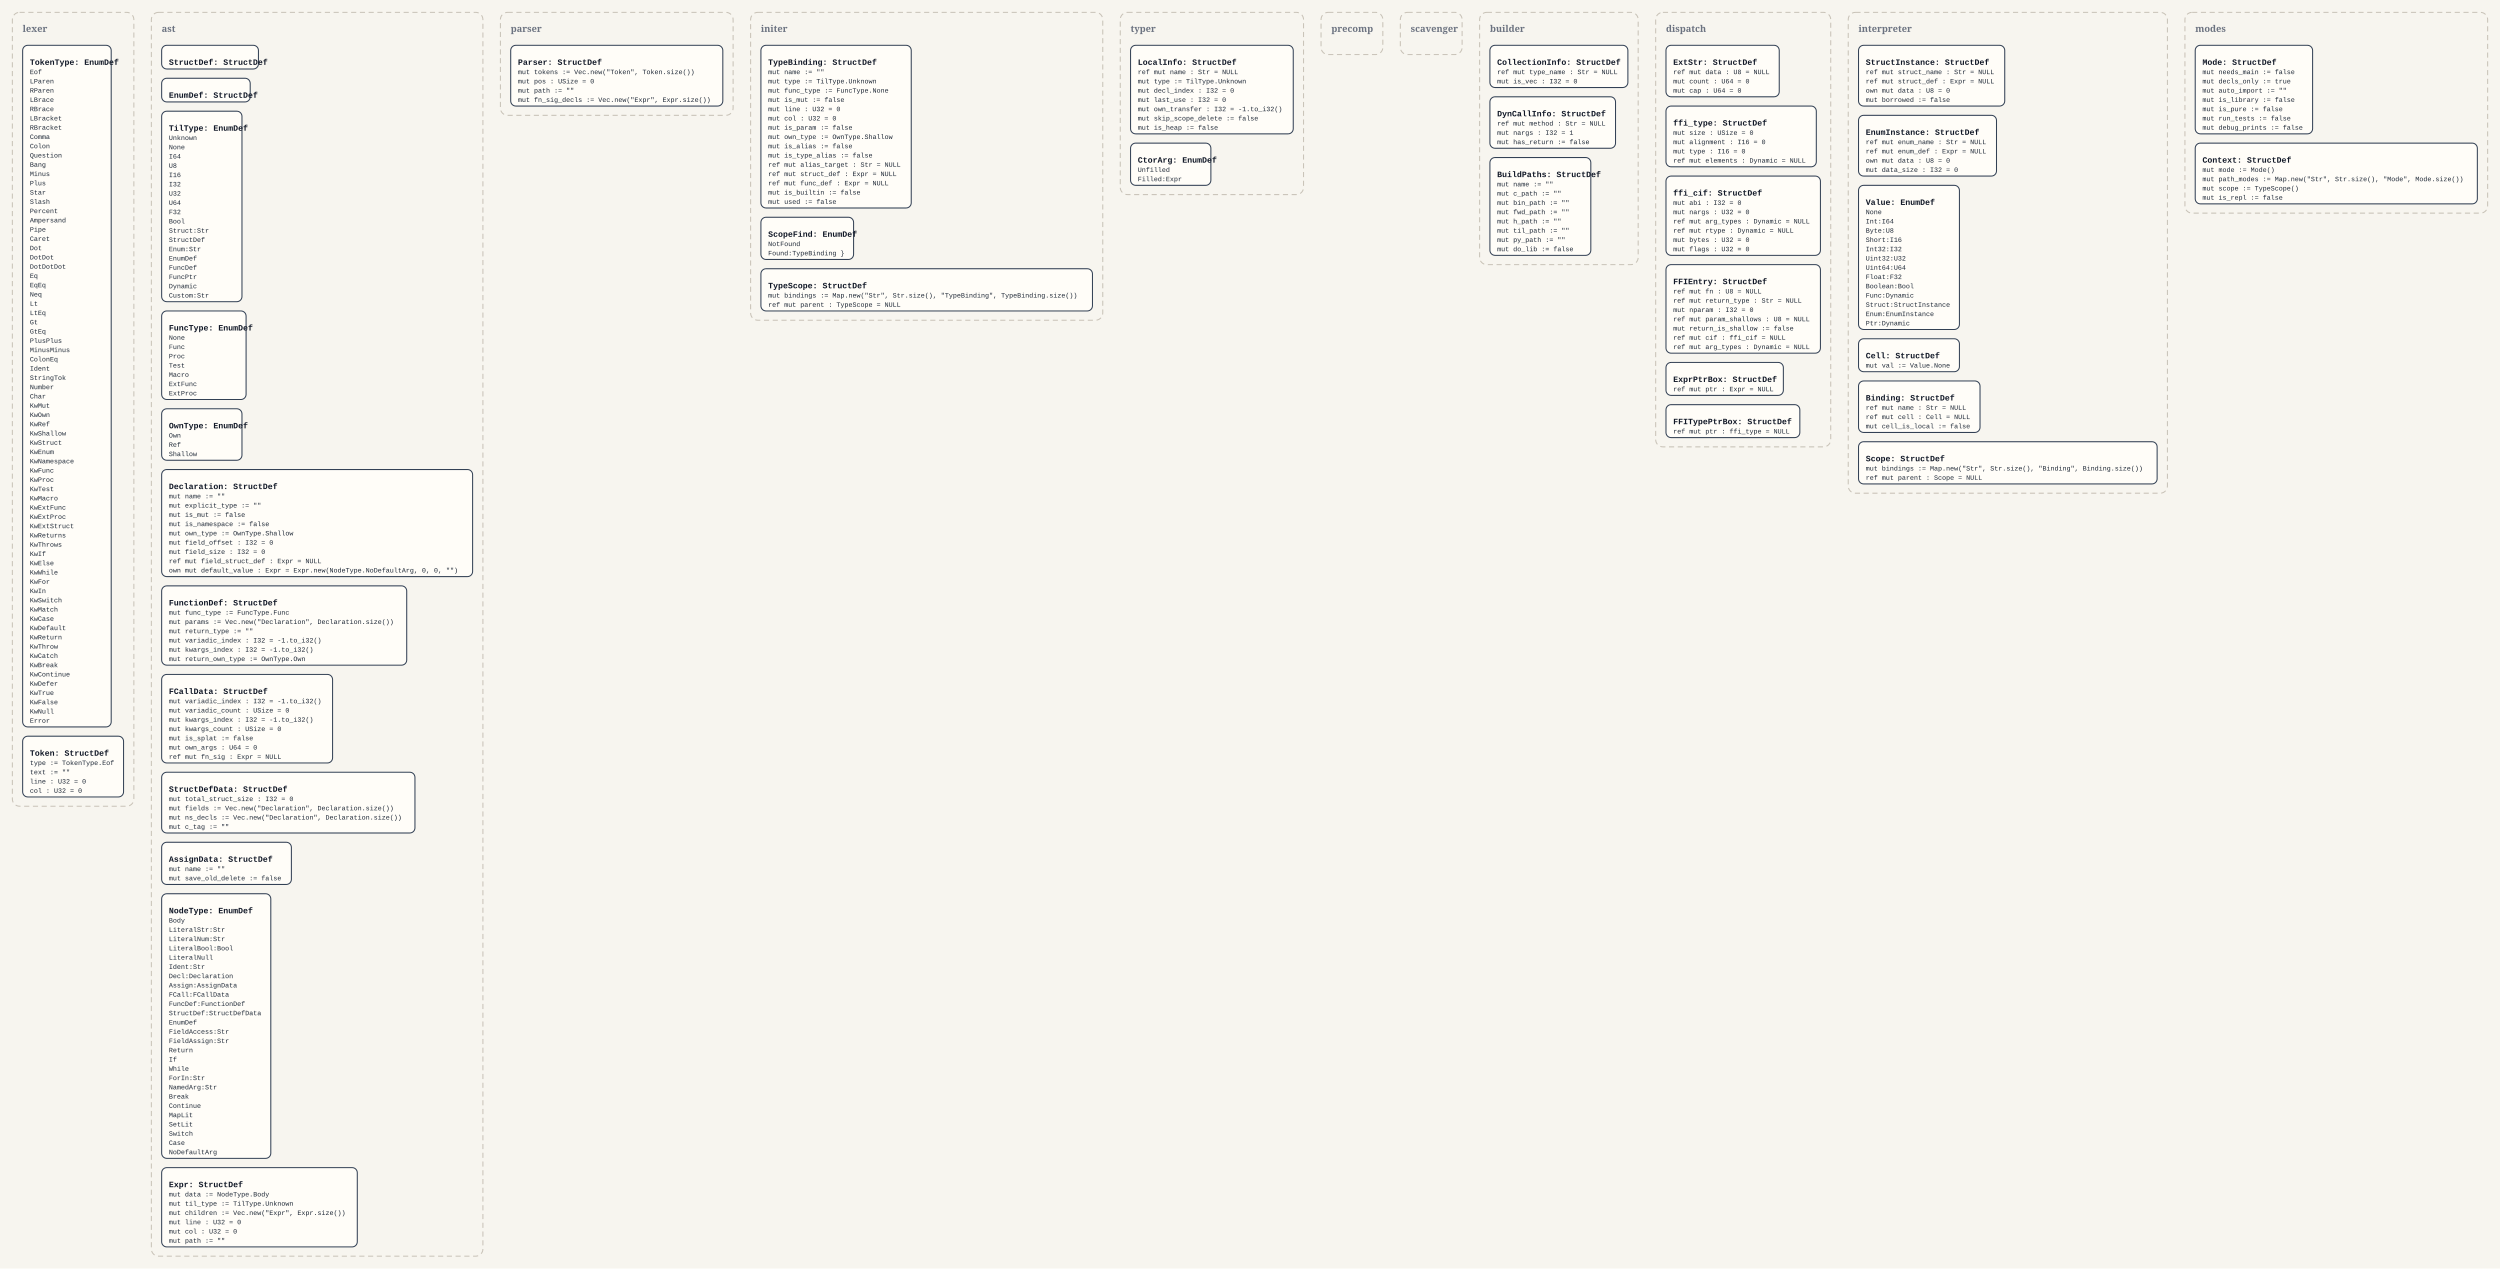
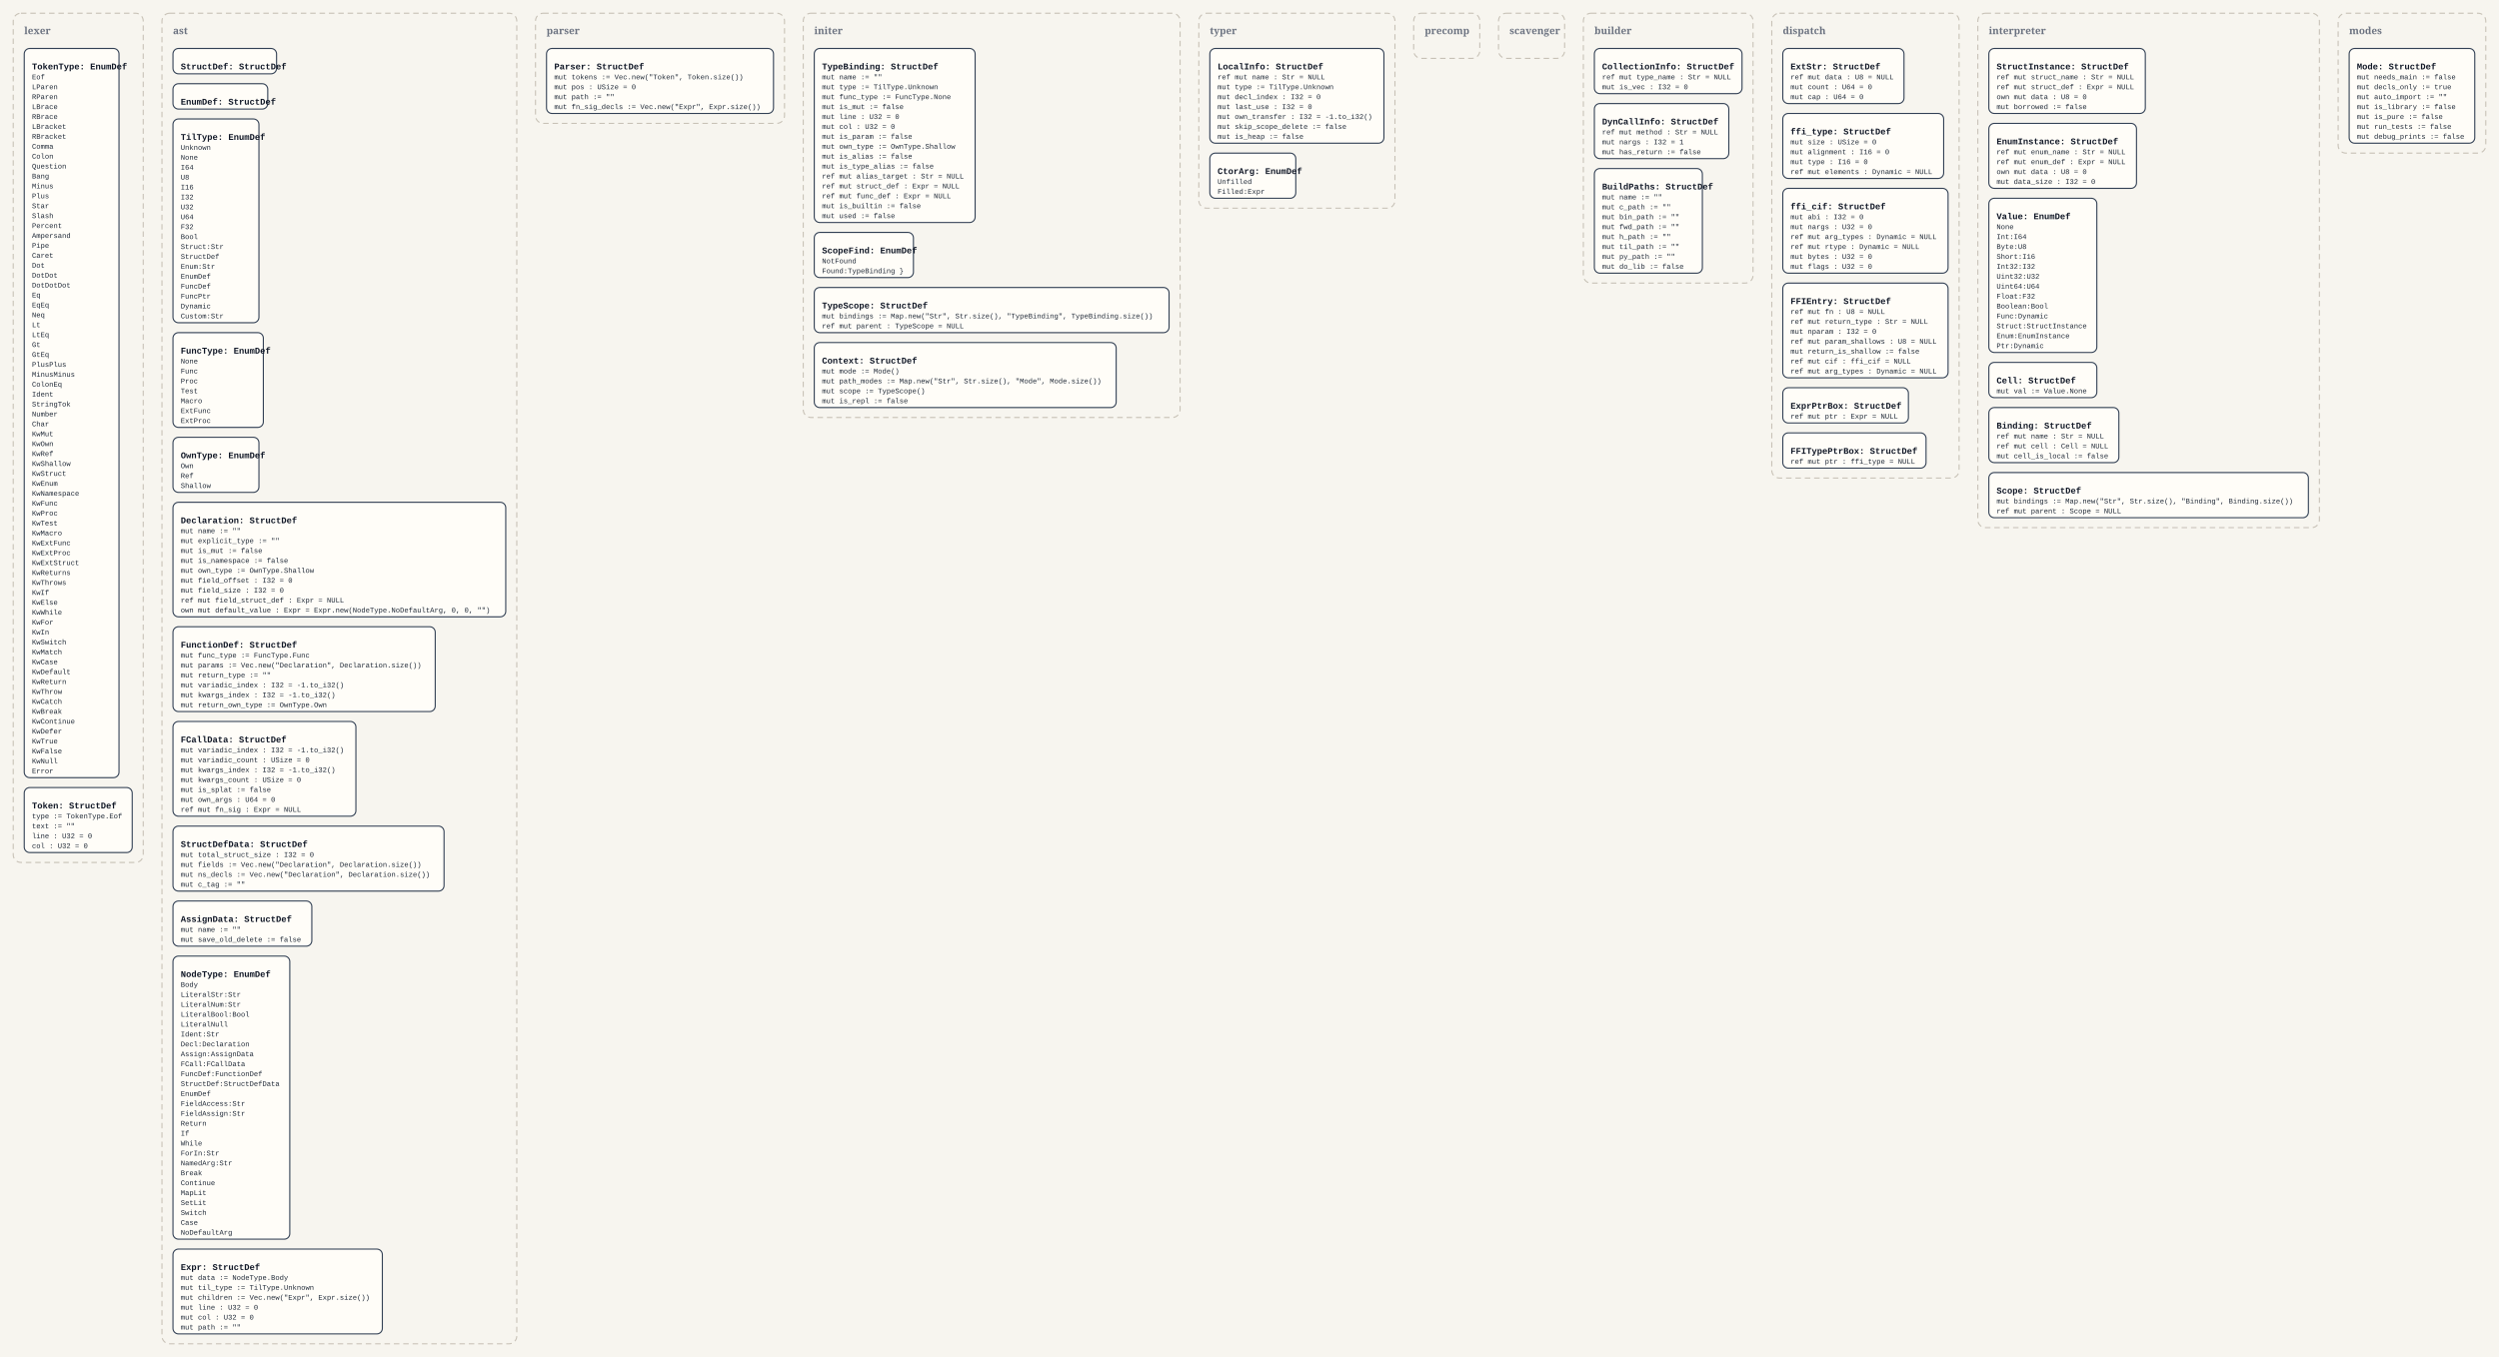
- <svg xmlns="http://www.w3.org/2000/svg" width="4856" height="2464" viewBox="0 0 4856 2464">
+ <svg xmlns="http://www.w3.org/2000/svg" width="4536" height="2464" viewBox="0 0 4536 2464">
  <defs>
    <style>
      .bg { fill: #f7f5ef; }
      .panel { fill: none; stroke: #c8c2b7; stroke-width: 2; stroke-dasharray: 10 7; }
      .panel-label { font: 700 18px Georgia, serif; fill: #6b7280; }
      .box { fill: #fffdf8; stroke: #334155; stroke-width: 2; }
      .title { font: 700 16px 'Courier New', monospace; fill: #111827; }
      .line { font: 13px 'Courier New', monospace; fill: #1f2937; }
    </style>
  </defs>
-   <rect class="bg" x="0" y="0" width="4856" height="2464" />
+   <rect class="bg" x="0" y="0" width="4536" height="2464" />
  <rect x="24" y="24" width="236" height="1542" rx="14" ry="14" class="panel" />
  <text x="44" y="62" class="panel-label">lexer</text>
  <rect x="44" y="88" width="172" height="1324" rx="10" ry="10" class="box" />
  <text x="58" y="126" class="title">TokenType: EnumDef</text>
  <text x="58" y="144" class="line">Eof</text>
  <text x="58" y="162" class="line">LParen</text>
  <text x="58" y="180" class="line">RParen</text>
  <text x="58" y="198" class="line">LBrace</text>
  <text x="58" y="216" class="line">RBrace</text>
  <text x="58" y="234" class="line">LBracket</text>
  <text x="58" y="252" class="line">RBracket</text>
  <text x="58" y="270" class="line">Comma</text>
  <text x="58" y="288" class="line">Colon</text>
  <text x="58" y="306" class="line">Question</text>
  <text x="58" y="324" class="line">Bang</text>
  <text x="58" y="342" class="line">Minus</text>
  <text x="58" y="360" class="line">Plus</text>
  <text x="58" y="378" class="line">Star</text>
  <text x="58" y="396" class="line">Slash</text>
  <text x="58" y="414" class="line">Percent</text>
  <text x="58" y="432" class="line">Ampersand</text>
  <text x="58" y="450" class="line">Pipe</text>
  <text x="58" y="468" class="line">Caret</text>
  <text x="58" y="486" class="line">Dot</text>
  <text x="58" y="504" class="line">DotDot</text>
  <text x="58" y="522" class="line">DotDotDot</text>
  <text x="58" y="540" class="line">Eq</text>
  <text x="58" y="558" class="line">EqEq</text>
  <text x="58" y="576" class="line">Neq</text>
  <text x="58" y="594" class="line">Lt</text>
  <text x="58" y="612" class="line">LtEq</text>
  <text x="58" y="630" class="line">Gt</text>
  <text x="58" y="648" class="line">GtEq</text>
  <text x="58" y="666" class="line">PlusPlus</text>
  <text x="58" y="684" class="line">MinusMinus</text>
  <text x="58" y="702" class="line">ColonEq</text>
  <text x="58" y="720" class="line">Ident</text>
  <text x="58" y="738" class="line">StringTok</text>
  <text x="58" y="756" class="line">Number</text>
  <text x="58" y="774" class="line">Char</text>
  <text x="58" y="792" class="line">KwMut</text>
  <text x="58" y="810" class="line">KwOwn</text>
  <text x="58" y="828" class="line">KwRef</text>
  <text x="58" y="846" class="line">KwShallow</text>
  <text x="58" y="864" class="line">KwStruct</text>
  <text x="58" y="882" class="line">KwEnum</text>
  <text x="58" y="900" class="line">KwNamespace</text>
  <text x="58" y="918" class="line">KwFunc</text>
  <text x="58" y="936" class="line">KwProc</text>
  <text x="58" y="954" class="line">KwTest</text>
  <text x="58" y="972" class="line">KwMacro</text>
  <text x="58" y="990" class="line">KwExtFunc</text>
  <text x="58" y="1008" class="line">KwExtProc</text>
  <text x="58" y="1026" class="line">KwExtStruct</text>
  <text x="58" y="1044" class="line">KwReturns</text>
  <text x="58" y="1062" class="line">KwThrows</text>
  <text x="58" y="1080" class="line">KwIf</text>
  <text x="58" y="1098" class="line">KwElse</text>
  <text x="58" y="1116" class="line">KwWhile</text>
  <text x="58" y="1134" class="line">KwFor</text>
  <text x="58" y="1152" class="line">KwIn</text>
  <text x="58" y="1170" class="line">KwSwitch</text>
  <text x="58" y="1188" class="line">KwMatch</text>
  <text x="58" y="1206" class="line">KwCase</text>
  <text x="58" y="1224" class="line">KwDefault</text>
  <text x="58" y="1242" class="line">KwReturn</text>
  <text x="58" y="1260" class="line">KwThrow</text>
  <text x="58" y="1278" class="line">KwCatch</text>
  <text x="58" y="1296" class="line">KwBreak</text>
  <text x="58" y="1314" class="line">KwContinue</text>
  <text x="58" y="1332" class="line">KwDefer</text>
  <text x="58" y="1350" class="line">KwTrue</text>
  <text x="58" y="1368" class="line">KwFalse</text>
  <text x="58" y="1386" class="line">KwNull</text>
  <text x="58" y="1404" class="line">Error</text>
  <rect x="44" y="1430" width="196" height="118" rx="10" ry="10" class="box" />
  <text x="58" y="1468" class="title">Token: StructDef</text>
  <text x="58" y="1486" class="line">type := TokenType.Eof</text>
  <text x="58" y="1504" class="line">text := ""</text>
  <text x="58" y="1522" class="line">line : U32 = 0</text>
  <text x="58" y="1540" class="line">col : U32 = 0</text>
  <rect x="294" y="24" width="644" height="2416" rx="14" ry="14" class="panel" />
  <text x="314" y="62" class="panel-label">ast</text>
  <rect x="314" y="88" width="188" height="46" rx="10" ry="10" class="box" />
  <text x="328" y="126" class="title">StructDef: StructDef</text>
  <rect x="314" y="152" width="172" height="46" rx="10" ry="10" class="box" />
  <text x="328" y="190" class="title">EnumDef: StructDef</text>
  <rect x="314" y="216" width="156" height="370" rx="10" ry="10" class="box" />
  <text x="328" y="254" class="title">TilType: EnumDef</text>
  <text x="328" y="272" class="line">Unknown</text>
  <text x="328" y="290" class="line">None</text>
  <text x="328" y="308" class="line">I64</text>
  <text x="328" y="326" class="line">U8</text>
  <text x="328" y="344" class="line">I16</text>
  <text x="328" y="362" class="line">I32</text>
  <text x="328" y="380" class="line">U32</text>
  <text x="328" y="398" class="line">U64</text>
  <text x="328" y="416" class="line">F32</text>
  <text x="328" y="434" class="line">Bool</text>
  <text x="328" y="452" class="line">Struct:Str</text>
  <text x="328" y="470" class="line">StructDef</text>
  <text x="328" y="488" class="line">Enum:Str</text>
  <text x="328" y="506" class="line">EnumDef</text>
  <text x="328" y="524" class="line">FuncDef</text>
  <text x="328" y="542" class="line">FuncPtr</text>
  <text x="328" y="560" class="line">Dynamic</text>
  <text x="328" y="578" class="line">Custom:Str</text>
  <rect x="314" y="604" width="164" height="172" rx="10" ry="10" class="box" />
  <text x="328" y="642" class="title">FuncType: EnumDef</text>
  <text x="328" y="660" class="line">None</text>
  <text x="328" y="678" class="line">Func</text>
  <text x="328" y="696" class="line">Proc</text>
  <text x="328" y="714" class="line">Test</text>
  <text x="328" y="732" class="line">Macro</text>
  <text x="328" y="750" class="line">ExtFunc</text>
  <text x="328" y="768" class="line">ExtProc</text>
  <rect x="314" y="794" width="156" height="100" rx="10" ry="10" class="box" />
  <text x="328" y="832" class="title">OwnType: EnumDef</text>
  <text x="328" y="850" class="line">Own</text>
  <text x="328" y="868" class="line">Ref</text>
  <text x="328" y="886" class="line">Shallow</text>
  <rect x="314" y="912" width="604" height="208" rx="10" ry="10" class="box" />
  <text x="328" y="950" class="title">Declaration: StructDef</text>
  <text x="328" y="968" class="line">mut name := ""</text>
  <text x="328" y="986" class="line">mut explicit_type := ""</text>
  <text x="328" y="1004" class="line">mut is_mut := false</text>
  <text x="328" y="1022" class="line">mut is_namespace := false</text>
  <text x="328" y="1040" class="line">mut own_type := OwnType.Shallow</text>
  <text x="328" y="1058" class="line">mut field_offset : I32 = 0</text>
  <text x="328" y="1076" class="line">mut field_size : I32 = 0</text>
  <text x="328" y="1094" class="line">ref mut field_struct_def : Expr = NULL</text>
  <text x="328" y="1112" class="line">own mut default_value : Expr = Expr.new(NodeType.NoDefaultArg, 0, 0, "")</text>
  <rect x="314" y="1138" width="476" height="154" rx="10" ry="10" class="box" />
  <text x="328" y="1176" class="title">FunctionDef: StructDef</text>
  <text x="328" y="1194" class="line">mut func_type := FuncType.Func</text>
  <text x="328" y="1212" class="line">mut params := Vec.new("Declaration", Declaration.size())</text>
  <text x="328" y="1230" class="line">mut return_type := ""</text>
  <text x="328" y="1248" class="line">mut variadic_index : I32 = -1.to_i32()</text>
  <text x="328" y="1266" class="line">mut kwargs_index : I32 = -1.to_i32()</text>
  <text x="328" y="1284" class="line">mut return_own_type := OwnType.Own</text>
  <rect x="314" y="1310" width="332" height="172" rx="10" ry="10" class="box" />
  <text x="328" y="1348" class="title">FCallData: StructDef</text>
  <text x="328" y="1366" class="line">mut variadic_index : I32 = -1.to_i32()</text>
  <text x="328" y="1384" class="line">mut variadic_count : USize = 0</text>
  <text x="328" y="1402" class="line">mut kwargs_index : I32 = -1.to_i32()</text>
  <text x="328" y="1420" class="line">mut kwargs_count : USize = 0</text>
  <text x="328" y="1438" class="line">mut is_splat := false</text>
  <text x="328" y="1456" class="line">mut own_args : U64 = 0</text>
  <text x="328" y="1474" class="line">ref mut fn_sig : Expr = NULL</text>
  <rect x="314" y="1500" width="492" height="118" rx="10" ry="10" class="box" />
  <text x="328" y="1538" class="title">StructDefData: StructDef</text>
  <text x="328" y="1556" class="line">mut total_struct_size : I32 = 0</text>
  <text x="328" y="1574" class="line">mut fields := Vec.new("Declaration", Declaration.size())</text>
  <text x="328" y="1592" class="line">mut ns_decls := Vec.new("Declaration", Declaration.size())</text>
  <text x="328" y="1610" class="line">mut c_tag := ""</text>
  <rect x="314" y="1636" width="252" height="82" rx="10" ry="10" class="box" />
  <text x="328" y="1674" class="title">AssignData: StructDef</text>
  <text x="328" y="1692" class="line">mut name := ""</text>
  <text x="328" y="1710" class="line">mut save_old_delete := false</text>
  <rect x="314" y="1736" width="212" height="514" rx="10" ry="10" class="box" />
  <text x="328" y="1774" class="title">NodeType: EnumDef</text>
  <text x="328" y="1792" class="line">Body</text>
  <text x="328" y="1810" class="line">LiteralStr:Str</text>
  <text x="328" y="1828" class="line">LiteralNum:Str</text>
  <text x="328" y="1846" class="line">LiteralBool:Bool</text>
  <text x="328" y="1864" class="line">LiteralNull</text>
  <text x="328" y="1882" class="line">Ident:Str</text>
  <text x="328" y="1900" class="line">Decl:Declaration</text>
  <text x="328" y="1918" class="line">Assign:AssignData</text>
  <text x="328" y="1936" class="line">FCall:FCallData</text>
  <text x="328" y="1954" class="line">FuncDef:FunctionDef</text>
  <text x="328" y="1972" class="line">StructDef:StructDefData</text>
  <text x="328" y="1990" class="line">EnumDef</text>
  <text x="328" y="2008" class="line">FieldAccess:Str</text>
  <text x="328" y="2026" class="line">FieldAssign:Str</text>
  <text x="328" y="2044" class="line">Return</text>
  <text x="328" y="2062" class="line">If</text>
  <text x="328" y="2080" class="line">While</text>
  <text x="328" y="2098" class="line">ForIn:Str</text>
  <text x="328" y="2116" class="line">NamedArg:Str</text>
  <text x="328" y="2134" class="line">Break</text>
  <text x="328" y="2152" class="line">Continue</text>
  <text x="328" y="2170" class="line">MapLit</text>
  <text x="328" y="2188" class="line">SetLit</text>
  <text x="328" y="2206" class="line">Switch</text>
  <text x="328" y="2224" class="line">Case</text>
  <text x="328" y="2242" class="line">NoDefaultArg</text>
  <rect x="314" y="2268" width="380" height="154" rx="10" ry="10" class="box" />
  <text x="328" y="2306" class="title">Expr: StructDef</text>
  <text x="328" y="2324" class="line">mut data := NodeType.Body</text>
  <text x="328" y="2342" class="line">mut til_type := TilType.Unknown</text>
  <text x="328" y="2360" class="line">mut children := Vec.new("Expr", Expr.size())</text>
  <text x="328" y="2378" class="line">mut line : U32 = 0</text>
  <text x="328" y="2396" class="line">mut col : U32 = 0</text>
  <text x="328" y="2414" class="line">mut path := ""</text>
  <rect x="972" y="24" width="452" height="200" rx="14" ry="14" class="panel" />
  <text x="992" y="62" class="panel-label">parser</text>
  <rect x="992" y="88" width="412" height="118" rx="10" ry="10" class="box" />
  <text x="1006" y="126" class="title">Parser: StructDef</text>
  <text x="1006" y="144" class="line">mut tokens := Vec.new("Token", Token.size())</text>
  <text x="1006" y="162" class="line">mut pos : USize = 0</text>
  <text x="1006" y="180" class="line">mut path := ""</text>
  <text x="1006" y="198" class="line">mut fn_sig_decls := Vec.new("Expr", Expr.size())</text>
-   <rect x="1458" y="24" width="684" height="598" rx="14" ry="14" class="panel" />
+   <rect x="1458" y="24" width="684" height="734" rx="14" ry="14" class="panel" />
  <text x="1478" y="62" class="panel-label">initer</text>
  <rect x="1478" y="88" width="292" height="316" rx="10" ry="10" class="box" />
  <text x="1492" y="126" class="title">TypeBinding: StructDef</text>
  <text x="1492" y="144" class="line">mut name := ""</text>
  <text x="1492" y="162" class="line">mut type := TilType.Unknown</text>
  <text x="1492" y="180" class="line">mut func_type := FuncType.None</text>
  <text x="1492" y="198" class="line">mut is_mut := false</text>
  <text x="1492" y="216" class="line">mut line : U32 = 0</text>
  <text x="1492" y="234" class="line">mut col : U32 = 0</text>
  <text x="1492" y="252" class="line">mut is_param := false</text>
  <text x="1492" y="270" class="line">mut own_type := OwnType.Shallow</text>
  <text x="1492" y="288" class="line">mut is_alias := false</text>
  <text x="1492" y="306" class="line">mut is_type_alias := false</text>
  <text x="1492" y="324" class="line">ref mut alias_target : Str = NULL</text>
  <text x="1492" y="342" class="line">ref mut struct_def : Expr = NULL</text>
  <text x="1492" y="360" class="line">ref mut func_def : Expr = NULL</text>
  <text x="1492" y="378" class="line">mut is_builtin := false</text>
  <text x="1492" y="396" class="line">mut used := false</text>
  <rect x="1478" y="422" width="180" height="82" rx="10" ry="10" class="box" />
  <text x="1492" y="460" class="title">ScopeFind: EnumDef</text>
  <text x="1492" y="478" class="line">NotFound</text>
  <text x="1492" y="496" class="line">Found:TypeBinding }</text>
  <rect x="1478" y="522" width="644" height="82" rx="10" ry="10" class="box" />
  <text x="1492" y="560" class="title">TypeScope: StructDef</text>
  <text x="1492" y="578" class="line">mut bindings := Map.new("Str", Str.size(), "TypeBinding", TypeBinding.size())</text>
  <text x="1492" y="596" class="line">ref mut parent : TypeScope = NULL</text>
+   <rect x="1478" y="622" width="548" height="118" rx="10" ry="10" class="box" />
+   <text x="1492" y="660" class="title">Context: StructDef</text>
+   <text x="1492" y="678" class="line">mut mode := Mode()</text>
+   <text x="1492" y="696" class="line">mut path_modes := Map.new("Str", Str.size(), "Mode", Mode.size())</text>
+   <text x="1492" y="714" class="line">mut scope := TypeScope()</text>
+   <text x="1492" y="732" class="line">mut is_repl := false</text>
  <rect x="2176" y="24" width="356" height="354" rx="14" ry="14" class="panel" />
  <text x="2196" y="62" class="panel-label">typer</text>
  <rect x="2196" y="88" width="316" height="172" rx="10" ry="10" class="box" />
  <text x="2210" y="126" class="title">LocalInfo: StructDef</text>
  <text x="2210" y="144" class="line">ref mut name : Str = NULL</text>
  <text x="2210" y="162" class="line">mut type := TilType.Unknown</text>
  <text x="2210" y="180" class="line">mut decl_index : I32 = 0</text>
  <text x="2210" y="198" class="line">mut last_use : I32 = 0</text>
  <text x="2210" y="216" class="line">mut own_transfer : I32 = -1.to_i32()</text>
  <text x="2210" y="234" class="line">mut skip_scope_delete := false</text>
  <text x="2210" y="252" class="line">mut is_heap := false</text>
  <rect x="2196" y="278" width="156" height="82" rx="10" ry="10" class="box" />
  <text x="2210" y="316" class="title">CtorArg: EnumDef</text>
  <text x="2210" y="334" class="line">Unfilled</text>
  <text x="2210" y="352" class="line">Filled:Expr</text>
  <rect x="2566" y="24" width="120" height="82" rx="14" ry="14" class="panel" />
  <text x="2586" y="62" class="panel-label">precomp</text>
  <rect x="2720" y="24" width="120" height="82" rx="14" ry="14" class="panel" />
  <text x="2740" y="62" class="panel-label">scavenger</text>
  <rect x="2874" y="24" width="308" height="490" rx="14" ry="14" class="panel" />
  <text x="2894" y="62" class="panel-label">builder</text>
  <rect x="2894" y="88" width="268" height="82" rx="10" ry="10" class="box" />
  <text x="2908" y="126" class="title">CollectionInfo: StructDef</text>
  <text x="2908" y="144" class="line">ref mut type_name : Str = NULL</text>
  <text x="2908" y="162" class="line">mut is_vec : I32 = 0</text>
  <rect x="2894" y="188" width="244" height="100" rx="10" ry="10" class="box" />
  <text x="2908" y="226" class="title">DynCallInfo: StructDef</text>
  <text x="2908" y="244" class="line">ref mut method : Str = NULL</text>
  <text x="2908" y="262" class="line">mut nargs : I32 = 1</text>
  <text x="2908" y="280" class="line">mut has_return := false</text>
  <rect x="2894" y="306" width="196" height="190" rx="10" ry="10" class="box" />
  <text x="2908" y="344" class="title">BuildPaths: StructDef</text>
  <text x="2908" y="362" class="line">mut name := ""</text>
  <text x="2908" y="380" class="line">mut c_path := ""</text>
  <text x="2908" y="398" class="line">mut bin_path := ""</text>
  <text x="2908" y="416" class="line">mut fwd_path := ""</text>
  <text x="2908" y="434" class="line">mut h_path := ""</text>
  <text x="2908" y="452" class="line">mut til_path := ""</text>
  <text x="2908" y="470" class="line">mut py_path := ""</text>
  <text x="2908" y="488" class="line">mut do_lib := false</text>
  <rect x="3216" y="24" width="340" height="844" rx="14" ry="14" class="panel" />
  <text x="3236" y="62" class="panel-label">dispatch</text>
  <rect x="3236" y="88" width="220" height="100" rx="10" ry="10" class="box" />
  <text x="3250" y="126" class="title">ExtStr: StructDef</text>
  <text x="3250" y="144" class="line">ref mut data : U8 = NULL</text>
  <text x="3250" y="162" class="line">mut count : U64 = 0</text>
  <text x="3250" y="180" class="line">mut cap : U64 = 0</text>
  <rect x="3236" y="206" width="292" height="118" rx="10" ry="10" class="box" />
  <text x="3250" y="244" class="title">ffi_type: StructDef</text>
  <text x="3250" y="262" class="line">mut size : USize = 0</text>
  <text x="3250" y="280" class="line">mut alignment : I16 = 0</text>
  <text x="3250" y="298" class="line">mut type : I16 = 0</text>
  <text x="3250" y="316" class="line">ref mut elements : Dynamic = NULL</text>
  <rect x="3236" y="342" width="300" height="154" rx="10" ry="10" class="box" />
  <text x="3250" y="380" class="title">ffi_cif: StructDef</text>
  <text x="3250" y="398" class="line">mut abi : I32 = 0</text>
  <text x="3250" y="416" class="line">mut nargs : U32 = 0</text>
  <text x="3250" y="434" class="line">ref mut arg_types : Dynamic = NULL</text>
  <text x="3250" y="452" class="line">ref mut rtype : Dynamic = NULL</text>
  <text x="3250" y="470" class="line">mut bytes : U32 = 0</text>
  <text x="3250" y="488" class="line">mut flags : U32 = 0</text>
  <rect x="3236" y="514" width="300" height="172" rx="10" ry="10" class="box" />
  <text x="3250" y="552" class="title">FFIEntry: StructDef</text>
  <text x="3250" y="570" class="line">ref mut fn : U8 = NULL</text>
  <text x="3250" y="588" class="line">ref mut return_type : Str = NULL</text>
  <text x="3250" y="606" class="line">mut nparam : I32 = 0</text>
  <text x="3250" y="624" class="line">ref mut param_shallows : U8 = NULL</text>
  <text x="3250" y="642" class="line">mut return_is_shallow := false</text>
  <text x="3250" y="660" class="line">ref mut cif : ffi_cif = NULL</text>
  <text x="3250" y="678" class="line">ref mut arg_types : Dynamic = NULL</text>
  <rect x="3236" y="704" width="228" height="64" rx="10" ry="10" class="box" />
  <text x="3250" y="742" class="title">ExprPtrBox: StructDef</text>
  <text x="3250" y="760" class="line">ref mut ptr : Expr = NULL</text>
  <rect x="3236" y="786" width="260" height="64" rx="10" ry="10" class="box" />
  <text x="3250" y="824" class="title">FFITypePtrBox: StructDef</text>
  <text x="3250" y="842" class="line">ref mut ptr : ffi_type = NULL</text>
  <rect x="3590" y="24" width="620" height="934" rx="14" ry="14" class="panel" />
  <text x="3610" y="62" class="panel-label">interpreter</text>
  <rect x="3610" y="88" width="284" height="118" rx="10" ry="10" class="box" />
  <text x="3624" y="126" class="title">StructInstance: StructDef</text>
  <text x="3624" y="144" class="line">ref mut struct_name : Str = NULL</text>
  <text x="3624" y="162" class="line">ref mut struct_def : Expr = NULL</text>
  <text x="3624" y="180" class="line">own mut data : U8 = 0</text>
  <text x="3624" y="198" class="line">mut borrowed := false</text>
  <rect x="3610" y="224" width="268" height="118" rx="10" ry="10" class="box" />
  <text x="3624" y="262" class="title">EnumInstance: StructDef</text>
  <text x="3624" y="280" class="line">ref mut enum_name : Str = NULL</text>
  <text x="3624" y="298" class="line">ref mut enum_def : Expr = NULL</text>
  <text x="3624" y="316" class="line">own mut data : U8 = 0</text>
  <text x="3624" y="334" class="line">mut data_size : I32 = 0</text>
  <rect x="3610" y="360" width="196" height="280" rx="10" ry="10" class="box" />
  <text x="3624" y="398" class="title">Value: EnumDef</text>
  <text x="3624" y="416" class="line">None</text>
  <text x="3624" y="434" class="line">Int:I64</text>
  <text x="3624" y="452" class="line">Byte:U8</text>
  <text x="3624" y="470" class="line">Short:I16</text>
  <text x="3624" y="488" class="line">Int32:I32</text>
  <text x="3624" y="506" class="line">Uint32:U32</text>
  <text x="3624" y="524" class="line">Uint64:U64</text>
  <text x="3624" y="542" class="line">Float:F32</text>
  <text x="3624" y="560" class="line">Boolean:Bool</text>
  <text x="3624" y="578" class="line">Func:Dynamic</text>
  <text x="3624" y="596" class="line">Struct:StructInstance</text>
  <text x="3624" y="614" class="line">Enum:EnumInstance</text>
  <text x="3624" y="632" class="line">Ptr:Dynamic</text>
  <rect x="3610" y="658" width="196" height="64" rx="10" ry="10" class="box" />
  <text x="3624" y="696" class="title">Cell: StructDef</text>
  <text x="3624" y="714" class="line">mut val := Value.None</text>
  <rect x="3610" y="740" width="236" height="100" rx="10" ry="10" class="box" />
  <text x="3624" y="778" class="title">Binding: StructDef</text>
  <text x="3624" y="796" class="line">ref mut name : Str = NULL</text>
  <text x="3624" y="814" class="line">ref mut cell : Cell = NULL</text>
  <text x="3624" y="832" class="line">mut cell_is_local := false</text>
  <rect x="3610" y="858" width="580" height="82" rx="10" ry="10" class="box" />
  <text x="3624" y="896" class="title">Scope: StructDef</text>
  <text x="3624" y="914" class="line">mut bindings := Map.new("Str", Str.size(), "Binding", Binding.size())</text>
  <text x="3624" y="932" class="line">ref mut parent : Scope = NULL</text>
-   <rect x="4244" y="24" width="588" height="390" rx="14" ry="14" class="panel" />
+   <rect x="4244" y="24" width="268" height="254" rx="14" ry="14" class="panel" />
  <text x="4264" y="62" class="panel-label">modes</text>
  <rect x="4264" y="88" width="228" height="172" rx="10" ry="10" class="box" />
  <text x="4278" y="126" class="title">Mode: StructDef</text>
  <text x="4278" y="144" class="line">mut needs_main := false</text>
  <text x="4278" y="162" class="line">mut decls_only := true</text>
  <text x="4278" y="180" class="line">mut auto_import := ""</text>
  <text x="4278" y="198" class="line">mut is_library := false</text>
  <text x="4278" y="216" class="line">mut is_pure := false</text>
  <text x="4278" y="234" class="line">mut run_tests := false</text>
  <text x="4278" y="252" class="line">mut debug_prints := false</text>
-   <rect x="4264" y="278" width="548" height="118" rx="10" ry="10" class="box" />
-   <text x="4278" y="316" class="title">Context: StructDef</text>
-   <text x="4278" y="334" class="line">mut mode := Mode()</text>
-   <text x="4278" y="352" class="line">mut path_modes := Map.new("Str", Str.size(), "Mode", Mode.size())</text>
-   <text x="4278" y="370" class="line">mut scope := TypeScope()</text>
-   <text x="4278" y="388" class="line">mut is_repl := false</text>
</svg>
